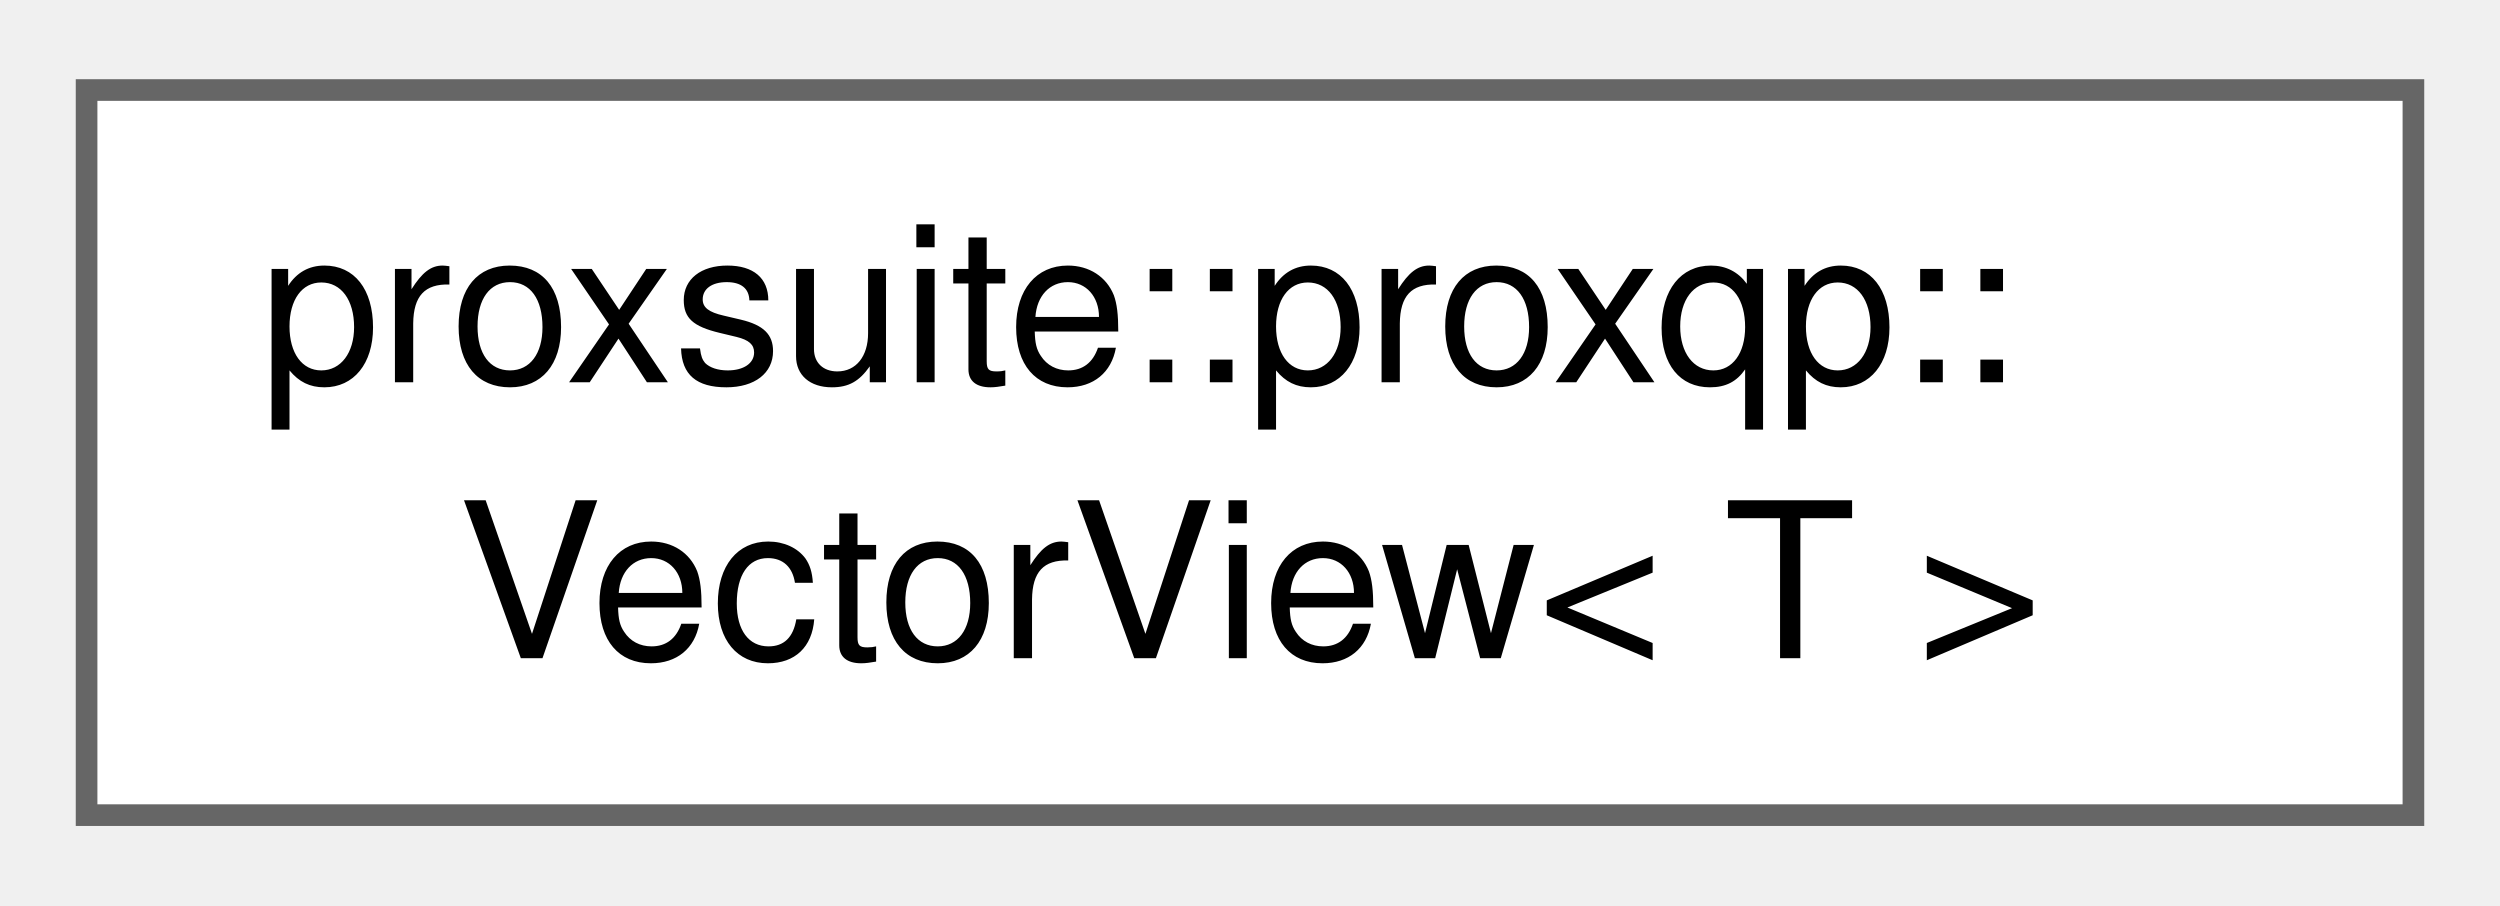
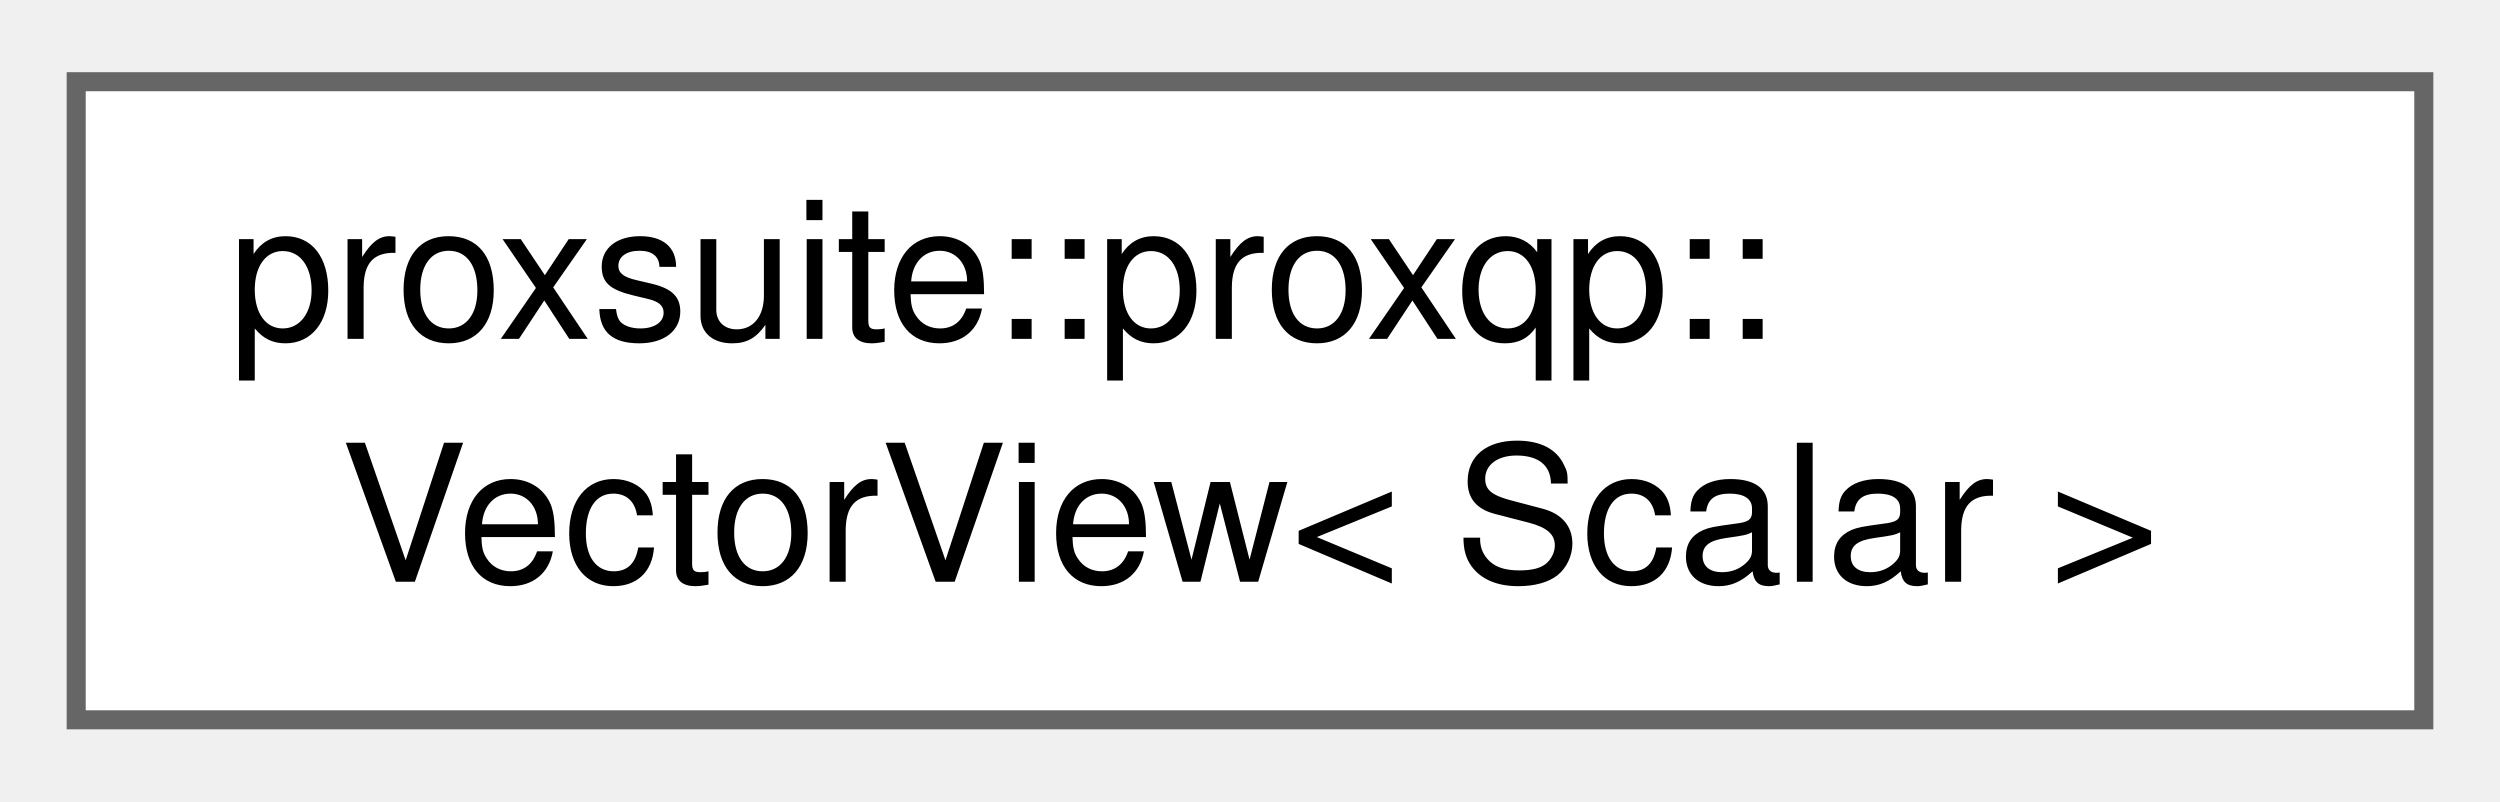
- <svg xmlns="http://www.w3.org/2000/svg" xmlns:xlink="http://www.w3.org/1999/xlink" width="116pt" height="42pt" viewBox="0.00 0.00 115.50 41.50">
+ <svg xmlns="http://www.w3.org/2000/svg" xmlns:xlink="http://www.w3.org/1999/xlink" width="131pt" height="42pt" viewBox="0.00 0.00 131.25 41.50">
  <g id="graph0" class="graph" transform="scale(1 1) rotate(0) translate(4 37.5)">
    <g id="Node000000" class="node">
      <g id="a_Node000000">
        <a xlink:href="structproxsuite_1_1proxqp_1_1VectorView.html" target="_top" xlink:title=" ">
-           <polygon fill="white" stroke="#666666" points="107.5,-33.5 0,-33.5 0,0 107.5,0 107.5,-33.5" />
+           <polygon fill="white" stroke="#666666" points="123.25,-33.5 0,-33.5 0,0 123.25,0 123.25,-33.5" />
          <text text-anchor="start" x="8" y="-20" font-family="Helvetica,sans-Serif" font-size="10.00">proxsuite::proxqp::</text>
-           <text text-anchor="middle" x="53.75" y="-7.25" font-family="Helvetica,sans-Serif" font-size="10.00">VectorView&lt; T &gt;</text>
+           <text text-anchor="middle" x="61.62" y="-7.25" font-family="Helvetica,sans-Serif" font-size="10.00">VectorView&lt; Scalar &gt;</text>
        </a>
      </g>
    </g>
  </g>
</svg>
